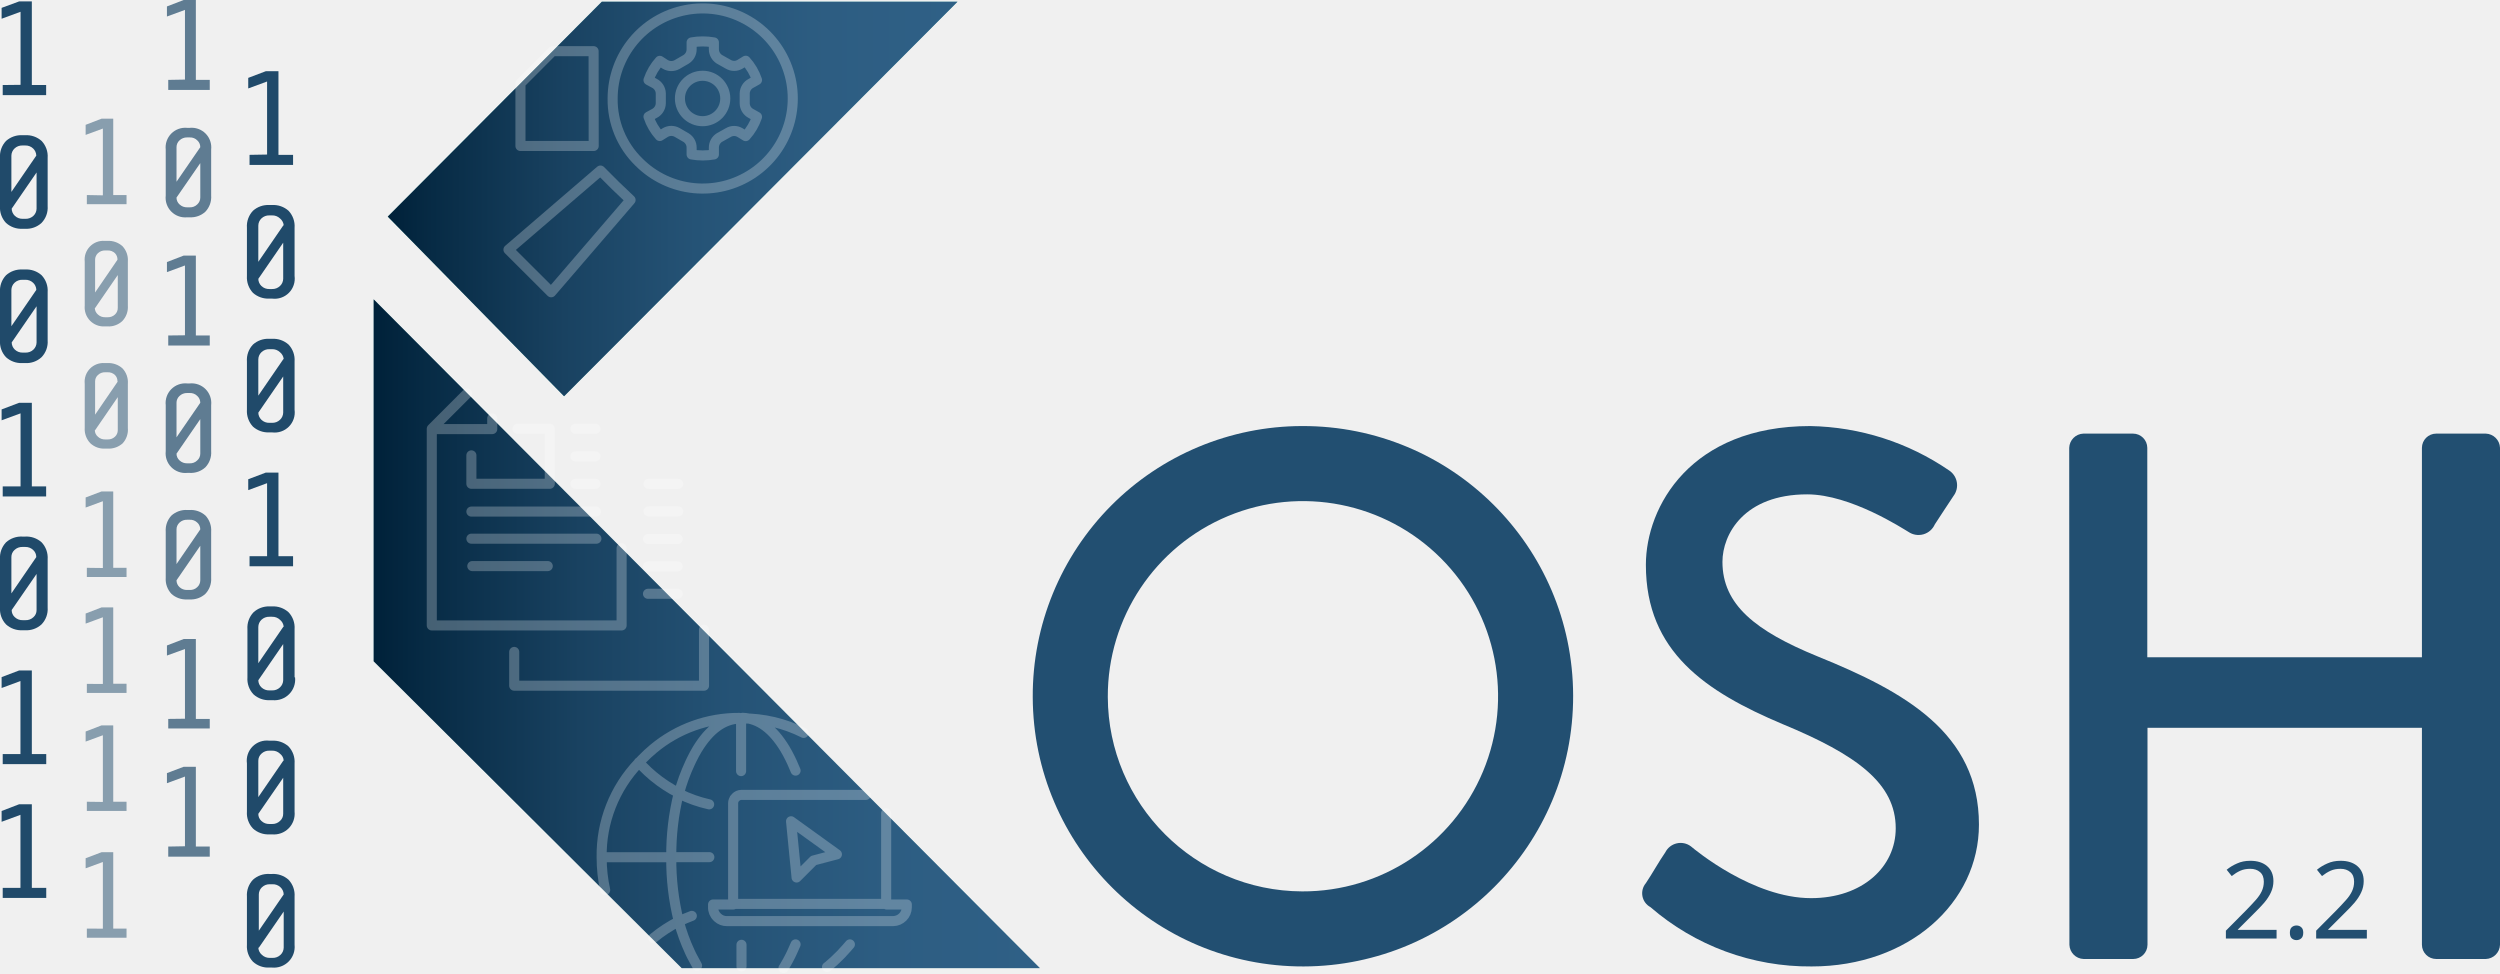
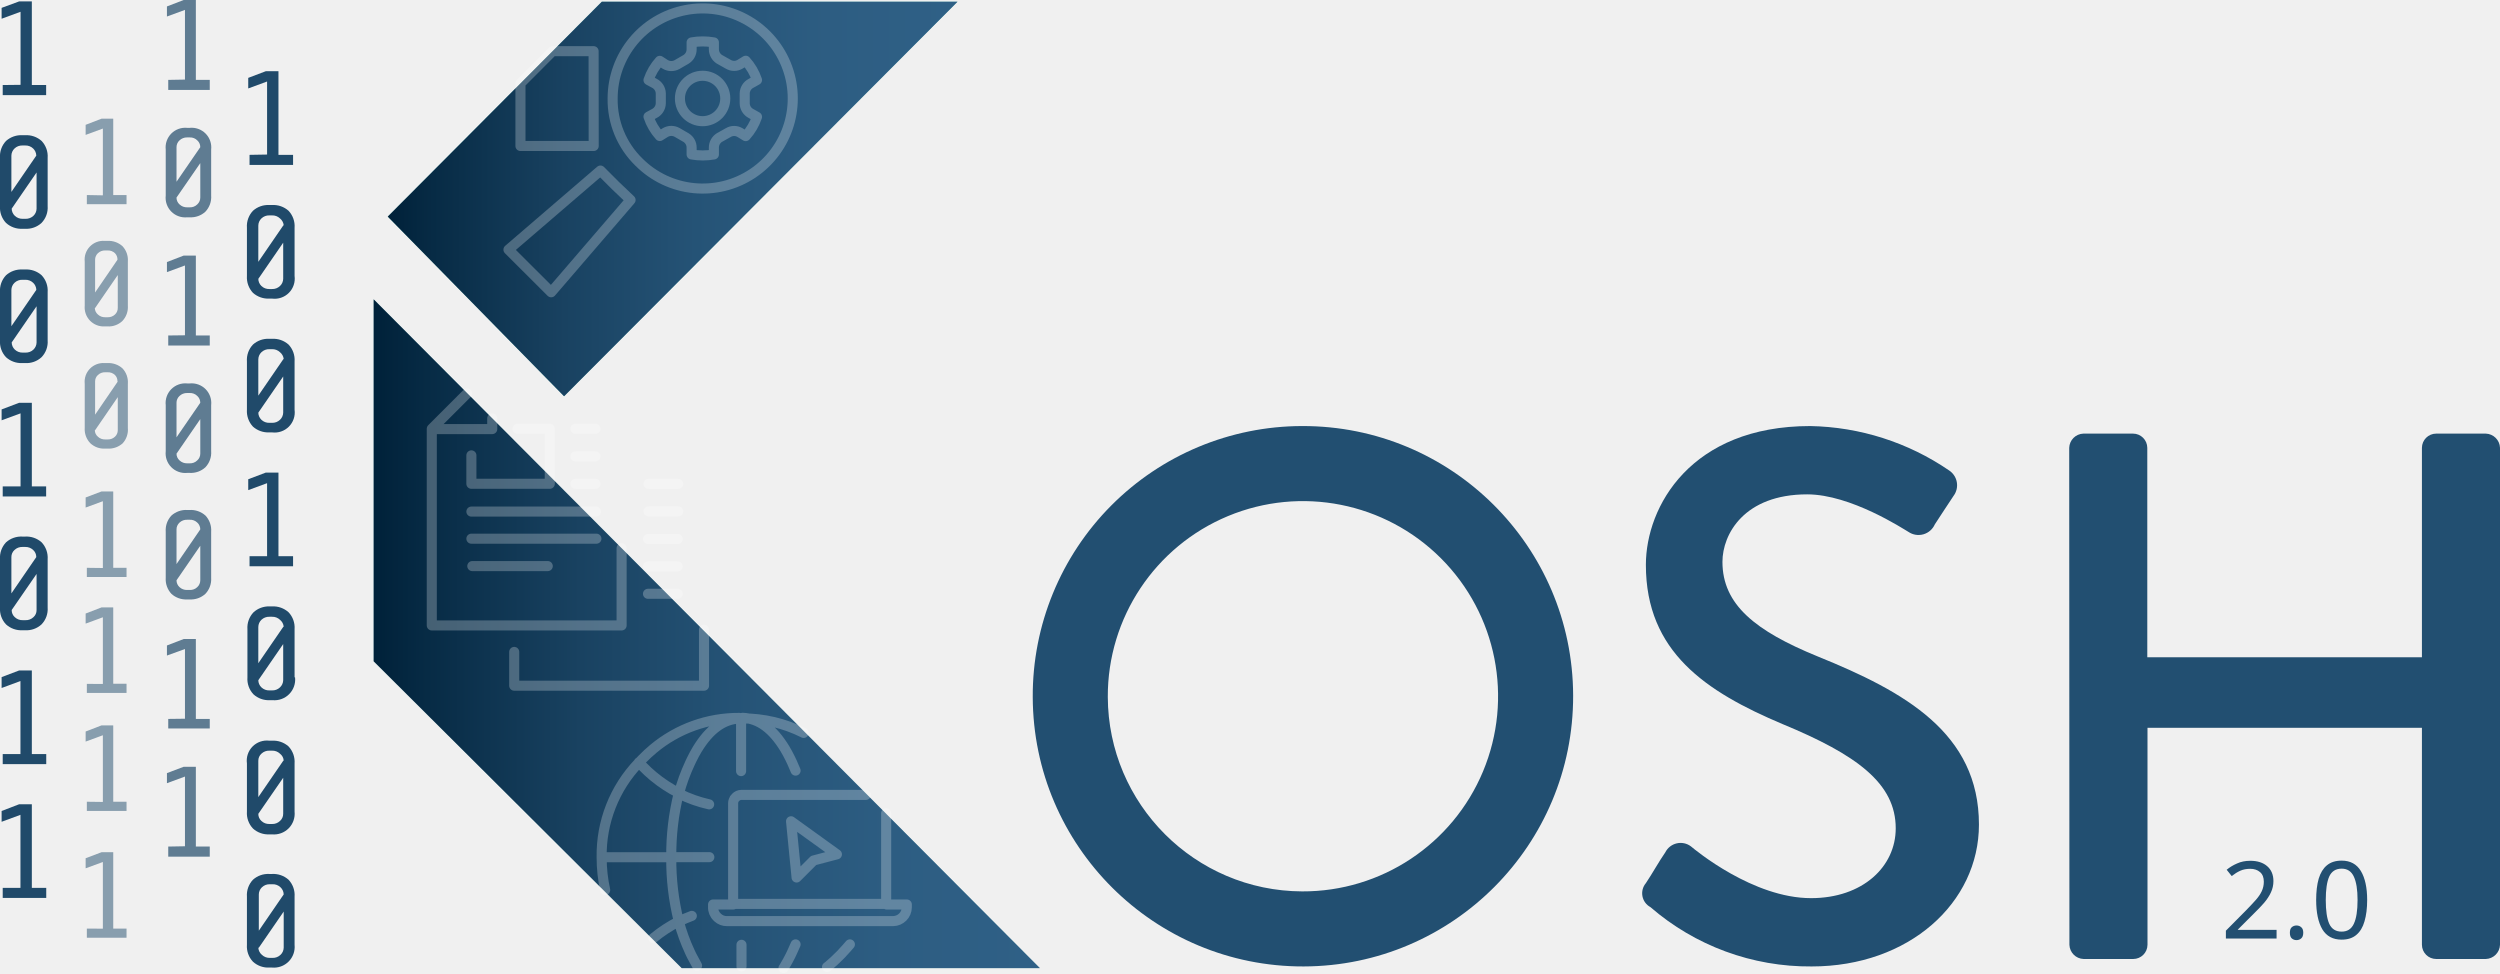
<svg xmlns="http://www.w3.org/2000/svg" xmlns:xlink="http://www.w3.org/1999/xlink" viewBox="0 0 248.15 96.65" version="1.1" id="svg4211">
  <defs id="defs4110">
    <style id="style4094">.cls-1{isolation:isolate;}.cls-2,.cls-3,.cls-4,.cls-5{fill:#224f71;}.cls-3,.cls-4,.cls-5,.cls-6{mix-blend-mode:multiply;}.cls-4{opacity:0.7;}.cls-5{opacity:0.5;}.cls-6{fill:#afdedc;}.cls-7{fill:url(#linear-gradient);}.cls-8{fill:url(#linear-gradient-2);}.cls-9{opacity:0.25;}.cls-10,.cls-11{fill:none;stroke:#fff;stroke-linecap:round;stroke-linejoin:round;}.cls-10{fill-rule:evenodd;}</style>
    <linearGradient id="linear-gradient" x1="38.49" y1="19.75" x2="95.04" y2="19.75" gradientUnits="userSpaceOnUse">
      <stop offset="0" stop-color="#002139" id="stop4096" />
      <stop offset="0.08" stop-color="#072b45" id="stop4098" />
      <stop offset="0.31" stop-color="#194261" id="stop4100" />
      <stop offset="0.54" stop-color="#255376" id="stop4102" />
      <stop offset="0.77" stop-color="#2d5d82" id="stop4104" />
      <stop offset="0.99" stop-color="#2f6086" id="stop4106" />
    </linearGradient>
    <linearGradient id="linear-gradient-2" x1="37.09" y1="62.9" x2="103.22" y2="62.9" xlink:href="#linear-gradient" />
    <linearGradient xlink:href="#linear-gradient" id="linearGradient4217" gradientUnits="userSpaceOnUse" x1="38.49" y1="19.75" x2="95.04" y2="19.75" />
  </defs>
  <path class="cls-2" d="m 129.25,42.29 a 26.82,26.82 0 1 1 -26.74,26.89 26.77,26.77 0 0 1 26.74,-26.89 z m 0,46.19 a 19.37,19.37 0 1 0 -19.29,-19.3 19.37,19.37 0 0 0 19.29,19.3 z" id="path4112" style="isolation:isolate;fill:#224f71" />
  <path class="cls-2" d="m 163.37,87.66 c 0.67,-1 1.26,-2.09 1.93,-3.06 a 1.7,1.7 0 0 1 2.54,-0.59 c 0.44,0.37 6.18,5.14 11.92,5.14 5.14,0 8.41,-3.13 8.41,-6.93 0,-4.47 -3.87,-7.3 -11.24,-10.35 -7.6,-3.21 -13.56,-7.16 -13.56,-15.8 0,-5.81 4.47,-13.78 16.31,-13.78 a 25.21,25.21 0 0 1 13.78,4.4 1.76,1.76 0 0 1 0.45,2.53 c -0.6,0.89 -1.27,1.94 -1.86,2.83 a 1.77,1.77 0 0 1 -2.61,0.75 c -0.52,-0.3 -5.74,-3.73 -10.06,-3.73 -6.25,0 -8.41,3.95 -8.41,6.7 0,4.25 3.27,6.86 9.46,9.39 8.64,3.5 16,7.6 16,16.69 0,7.75 -6.93,14.08 -16.61,14.08 a 24.14,24.14 0 0 1 -16,-5.89 1.56,1.56 0 0 1 -0.45,-2.38 z" id="path4114" style="isolation:isolate;fill:#224f71" />
  <path class="cls-2" d="m 205.39,44.45 a 1.46,1.46 0 0 1 1.41,-1.41 h 4.92 a 1.42,1.42 0 0 1 1.42,1.41 V 65.24 H 240.4 V 44.45 a 1.42,1.42 0 0 1 1.42,-1.41 h 4.91 a 1.46,1.46 0 0 1 1.42,1.41 v 49.33 a 1.46,1.46 0 0 1 -1.42,1.41 h -4.91 A 1.42,1.42 0 0 1 240.4,93.78 V 72.24 h -27.24 v 21.54 a 1.42,1.42 0 0 1 -1.42,1.41 h -4.92 a 1.46,1.46 0 0 1 -1.41,-1.41 z" id="path4116" style="isolation:isolate;fill:#224f71" />
  <path class="cls-3" d="m 0.27,8.44 v 1 h 4.31 v -1 H 3.16 V 0.14 H 1.9 L 0.16,0.78 V 1.86 L 2.04,1.17 v 7.25 z" id="path4124" style="isolation:isolate;mix-blend-mode:multiply;fill:#224f71" />
  <path class="cls-3" d="M 4.73,20.45 V 15.67 A 2.21,2.21 0 0 0 4.13,13.99 2.26,2.26 0 0 0 2.5,13.42 H 2.23 A 2.26,2.26 0 0 0 0.6,13.99 2.21,2.21 0 0 0 0,15.67 v 4.78 a 2.21,2.21 0 0 0 0.6,1.68 2.26,2.26 0 0 0 1.63,0.58 H 2.5 a 2.22,2.22 0 0 0 1.62,-0.58 2.18,2.18 0 0 0 0.61,-1.68 z m -1.13,-5 -2.47,3.6 v -3.6 a 1,1 0 0 1 0.31,-0.71 1.09,1.09 0 0 1 0.79,-0.3 H 2.5 a 1.09,1.09 0 0 1 0.79,0.3 1,1 0 0 1 0.31,0.68 z m -2.44,5.26 2.47,-3.59 v 3.59 a 1,1 0 0 1 -0.31,0.71 1.09,1.09 0 0 1 -0.79,0.3 H 2.26 A 1.09,1.09 0 0 1 1.47,21.42 1,1 0 0 1 1.16,20.71 Z" id="path4126" style="isolation:isolate;mix-blend-mode:multiply;fill:#224f71" />
  <path class="cls-3" d="M 4.73,33.78 V 29 A 2.21,2.21 0 0 0 4.13,27.32 2.26,2.26 0 0 0 2.5,26.75 H 2.23 A 2.26,2.26 0 0 0 0.6,27.32 2.21,2.21 0 0 0 0,29 v 4.78 a 2.21,2.21 0 0 0 0.6,1.68 2.26,2.26 0 0 0 1.63,0.58 H 2.5 a 2.22,2.22 0 0 0 1.62,-0.58 2.18,2.18 0 0 0 0.61,-1.68 z m -1.13,-5 -2.47,3.6 v -3.6 a 1,1 0 0 1 0.31,-0.71 1.09,1.09 0 0 1 0.79,-0.3 H 2.5 a 1.09,1.09 0 0 1 0.79,0.3 1,1 0 0 1 0.31,0.63 z M 1.16,33.99 3.63,30.4 v 3.59 A 1,1 0 0 1 3.32,34.7 1.09,1.09 0 0 1 2.53,35 H 2.26 A 1.09,1.09 0 0 1 1.47,34.7 1,1 0 0 1 1.16,33.99 Z" id="path4128" style="isolation:isolate;mix-blend-mode:multiply;fill:#224f71" />
  <path class="cls-3" d="m 0.27,48.28 v 1 h 4.31 v -1 H 3.16 v -8.3 H 1.9 l -1.74,0.66 v 1.08 l 1.88,-0.69 v 7.25 z" id="path4130" style="isolation:isolate;mix-blend-mode:multiply;fill:#224f71" />
  <path class="cls-3" d="M 4.73,60.3 V 55.52 A 2.23,2.23 0 0 0 4.13,53.83 2.26,2.26 0 0 0 2.5,53.26 H 2.23 A 2.26,2.26 0 0 0 0.6,53.83 2.23,2.23 0 0 0 0,55.52 v 4.78 a 2.21,2.21 0 0 0 0.6,1.68 2.26,2.26 0 0 0 1.63,0.58 H 2.5 A 2.22,2.22 0 0 0 4.12,61.98 2.18,2.18 0 0 0 4.73,60.3 Z m -1.13,-5 -2.47,3.6 v -3.6 a 0.93,0.93 0 0 1 0.31,-0.71 1.09,1.09 0 0 1 0.79,-0.3 H 2.5 a 1.09,1.09 0 0 1 0.79,0.3 0.93,0.93 0 0 1 0.31,0.68 z m -2.44,5.25 2.47,-3.58 v 3.58 a 0.92,0.92 0 0 1 -0.31,0.71 1.09,1.09 0 0 1 -0.79,0.3 H 2.26 A 1.09,1.09 0 0 1 1.47,61.26 0.92,0.92 0 0 1 1.16,60.55 Z" id="path4132" style="isolation:isolate;mix-blend-mode:multiply;fill:#224f71" />
  <path class="cls-3" d="m 0.27,74.85 v 1 h 4.32 v -1 H 3.16 v -8.3 H 1.9 l -1.74,0.66 v 1.08 L 2.03,67.6 v 7.25 z" id="path4134" style="isolation:isolate;mix-blend-mode:multiply;fill:#224f71" />
  <path class="cls-3" d="m 0.27,88.13 v 1 h 4.32 v -1 H 3.16 v -8.3 H 1.9 L 0.16,80.5 v 1.07 l 1.87,-0.69 v 7.25 z" id="path4136" style="isolation:isolate;mix-blend-mode:multiply;fill:#224f71" />
  <path class="cls-3" d="m 24.77,15.37 v 1 h 4.32 v -1 h -1.45 v -8.3 h -1.26 l -1.74,0.66 v 1.05 l 1.87,-0.69 v 7.25 z" id="path4138" style="isolation:isolate;mix-blend-mode:multiply;fill:#224f71" />
  <path class="cls-3" d="M 29.24,27.39 V 22.61 A 2.22,2.22 0 0 0 28.64,20.92 2.27,2.27 0 0 0 27,20.35 h -0.26 a 2.25,2.25 0 0 0 -1.63,0.57 2.22,2.22 0 0 0 -0.6,1.69 v 4.78 a 2.24,2.24 0 0 0 0.6,1.68 2.28,2.28 0 0 0 1.63,0.57 H 27 a 2,2 0 0 0 2.24,-2.25 z m -1.13,-5 -2.47,3.6 v -3.6 a 1,1 0 0 1 0.31,-0.71 1.09,1.09 0 0 1 0.79,-0.3 H 27 a 1.08,1.08 0 0 1 0.79,0.3 1,1 0 0 1 0.37,0.67 z m -2.47,5.29 2.47,-3.59 v 3.59 a 1,1 0 0 1 -0.32,0.71 1.08,1.08 0 0 1 -0.79,0.3 h -0.26 a 1.09,1.09 0 0 1 -0.79,-0.3 1,1 0 0 1 -0.31,-0.75 z" id="path4140" style="isolation:isolate;mix-blend-mode:multiply;fill:#224f71" />
  <path class="cls-3" d="M 29.24,40.67 V 35.88 A 2.21,2.21 0 0 0 28.64,34.2 2.27,2.27 0 0 0 27,33.63 h -0.26 a 2.25,2.25 0 0 0 -1.63,0.57 2.21,2.21 0 0 0 -0.6,1.68 v 4.79 a 2.24,2.24 0 0 0 0.6,1.68 2.28,2.28 0 0 0 1.63,0.57 H 27 a 2,2 0 0 0 2.24,-2.25 z m -1.13,-5 -2.47,3.6 v -3.6 a 1,1 0 0 1 0.31,-0.71 1.09,1.09 0 0 1 0.79,-0.3 H 27 a 1.08,1.08 0 0 1 0.79,0.3 1,1 0 0 1 0.37,0.67 z m -2.47,5.29 2.47,-3.59 v 3.59 a 1,1 0 0 1 -0.32,0.71 1.08,1.08 0 0 1 -0.79,0.3 h -0.26 a 1.09,1.09 0 0 1 -0.79,-0.3 1,1 0 0 1 -0.31,-0.75 z" id="path4142" style="isolation:isolate;mix-blend-mode:multiply;fill:#224f71" />
  <path class="cls-3" d="m 24.77,55.21 v 1 h 4.32 v -1 h -1.45 v -8.3 h -1.26 l -1.74,0.66 v 1.08 l 1.87,-0.69 v 7.25 z" id="path4144" style="isolation:isolate;mix-blend-mode:multiply;fill:#224f71" />
  <path class="cls-3" d="M 29.24,67.23 V 62.45 A 2.21,2.21 0 0 0 28.64,60.77 2.28,2.28 0 0 0 27,60.19 h -0.26 a 2.25,2.25 0 0 0 -1.58,0.59 2.21,2.21 0 0 0 -0.6,1.68 v 4.78 a 2.21,2.21 0 0 0 0.6,1.68 2.24,2.24 0 0 0 1.63,0.58 h 0.26 a 2.06,2.06 0 0 0 2.24,-2.26 z m -1.13,-5 -2.47,3.6 v -3.6 a 1,1 0 0 1 0.31,-0.71 1.09,1.09 0 0 1 0.79,-0.3 H 27 a 1.08,1.08 0 0 1 0.79,0.3 1,1 0 0 1 0.37,0.68 z m -2.47,5.29 2.47,-3.59 v 3.59 a 1,1 0 0 1 -0.32,0.71 1.08,1.08 0 0 1 -0.79,0.3 h -0.26 a 1.09,1.09 0 0 1 -0.79,-0.3 1,1 0 0 1 -0.31,-0.74 z" id="path4146" style="isolation:isolate;mix-blend-mode:multiply;fill:#224f71" />
  <path class="cls-3" d="M 29.24,80.52 V 75.78 A 2.23,2.23 0 0 0 28.64,74.09 2.27,2.27 0 0 0 27,73.52 h -0.26 a 2,2 0 0 0 -2.23,2.26 v 4.78 a 2.21,2.21 0 0 0 0.6,1.68 2.24,2.24 0 0 0 1.63,0.58 H 27 a 2.06,2.06 0 0 0 2.24,-2.26 z m -1.13,-5 -2.47,3.6 v -3.6 a 0.93,0.93 0 0 1 0.31,-0.71 1.09,1.09 0 0 1 0.79,-0.3 H 27 a 1.08,1.08 0 0 1 0.79,0.3 0.94,0.94 0 0 1 0.37,0.68 z m -2.47,5.26 2.47,-3.58 v 3.58 a 0.94,0.94 0 0 1 -0.32,0.71 1.08,1.08 0 0 1 -0.79,0.3 h -0.26 a 1.09,1.09 0 0 1 -0.79,-0.3 0.93,0.93 0 0 1 -0.31,-0.71 z" id="path4148" style="isolation:isolate;mix-blend-mode:multiply;fill:#224f71" />
  <path class="cls-3" d="M 29.24,93.78 V 89 A 2.21,2.21 0 0 0 28.64,87.32 2.27,2.27 0 0 0 27,86.75 h -0.26 a 2.25,2.25 0 0 0 -1.63,0.57 2.21,2.21 0 0 0 -0.6,1.68 v 4.78 a 2.21,2.21 0 0 0 0.6,1.68 2.24,2.24 0 0 0 1.63,0.58 H 27 a 2.06,2.06 0 0 0 2.24,-2.26 z m -1.08,-5 -2.47,3.6 v -3.6 a 1,1 0 0 1 0.31,-0.71 1.09,1.09 0 0 1 0.79,-0.3 h 0.26 a 1.08,1.08 0 0 1 0.79,0.3 1,1 0 0 1 0.32,0.71 z m -2.47,5.29 2.47,-3.59 v 3.59 a 1,1 0 0 1 -0.32,0.71 1.08,1.08 0 0 1 -0.79,0.3 H 26.79 A 1.09,1.09 0 0 1 26,94.78 1,1 0 0 1 25.64,94.06 Z" id="path4150" style="isolation:isolate;mix-blend-mode:multiply;fill:#224f71" />
  <path class="cls-4" d="m 16.7,7.93 v 1 h 4.12 v -1 H 19.44 V 0 h -1.21 l -1.66,0.64 v 1 L 18.36,0.98 V 7.9 Z" id="path4152" style="opacity:0.7;isolation:isolate;mix-blend-mode:multiply;fill:#224f71" />
  <path class="cls-4" d="m 20.96,19.41 v -4.56 a 1.95,1.95 0 0 0 -2.13,-2.16 h -0.25 a 1.95,1.95 0 0 0 -2.13,2.16 v 4.56 a 1.95,1.95 0 0 0 2.13,2.16 h 0.25 a 2.13,2.13 0 0 0 1.55,-0.55 2.1,2.1 0 0 0 0.58,-1.61 z m -1.08,-4.8 -2.36,3.43 v -3.43 a 0.9,0.9 0 0 1 0.3,-0.68 1.06,1.06 0 0 1 0.76,-0.29 h 0.25 a 1,1 0 0 1 0.75,0.29 0.9,0.9 0 0 1 0.3,0.68 z m -2.36,5 2.36,-3.42 v 3.42 a 0.9,0.9 0 0 1 -0.3,0.68 1,1 0 0 1 -0.75,0.29 h -0.25 a 1.06,1.06 0 0 1 -0.76,-0.29 0.9,0.9 0 0 1 -0.3,-0.64 z" id="path4154" style="opacity:0.7;isolation:isolate;mix-blend-mode:multiply;fill:#224f71" />
  <path class="cls-4" d="m 16.7,33.3 v 1 h 4.12 v -1 h -1.38 v -7.93 h -1.21 l -1.66,0.64 v 1 l 1.79,-0.66 v 6.93 z" id="path4156" style="opacity:0.7;isolation:isolate;mix-blend-mode:multiply;fill:#224f71" />
  <path class="cls-4" d="m 20.96,44.78 v -4.56 a 1.95,1.95 0 0 0 -2.13,-2.16 h -0.25 a 1.95,1.95 0 0 0 -2.13,2.16 v 4.56 a 1.95,1.95 0 0 0 2.13,2.16 h 0.25 a 2.13,2.13 0 0 0 1.55,-0.55 2.1,2.1 0 0 0 0.58,-1.61 z m -1.08,-4.8 -2.36,3.43 v -3.43 a 0.91,0.91 0 0 1 0.3,-0.68 1.06,1.06 0 0 1 0.76,-0.29 h 0.25 a 1,1 0 0 1 0.75,0.29 0.91,0.91 0 0 1 0.3,0.67 z m -2.36,5.05 2.36,-3.43 v 3.43 a 0.89,0.89 0 0 1 -0.3,0.67 1,1 0 0 1 -0.75,0.29 h -0.25 a 1.06,1.06 0 0 1 -0.76,-0.29 0.89,0.89 0 0 1 -0.3,-0.68 z" id="path4158" style="opacity:0.7;isolation:isolate;mix-blend-mode:multiply;fill:#224f71" />
  <path class="cls-4" d="m 16.7,71.36 v 0.95 h 4.12 v -0.95 h -1.38 v -7.93 h -1.21 l -1.66,0.64 v 1 l 1.79,-0.65 v 6.92 z" id="path4160" style="opacity:0.7;isolation:isolate;mix-blend-mode:multiply;fill:#224f71" />
  <path class="cls-4" d="m 20.96,57.36 v -4.58 a 2.12,2.12 0 0 0 -0.57,-1.61 2.18,2.18 0 0 0 -1.56,-0.55 h -0.25 a 2.18,2.18 0 0 0 -1.56,0.55 2.12,2.12 0 0 0 -0.57,1.61 v 4.57 a 2.13,2.13 0 0 0 0.57,1.6 2.15,2.15 0 0 0 1.56,0.55 h 0.25 a 2.13,2.13 0 0 0 1.55,-0.55 2.09,2.09 0 0 0 0.58,-1.59 z m -1.08,-4.81 -2.36,3.44 v -3.44 a 0.91,0.91 0 0 1 0.3,-0.68 1.05,1.05 0 0 1 0.76,-0.28 h 0.25 a 1,1 0 0 1 0.75,0.28 0.91,0.91 0 0 1 0.3,0.68 z m -2.36,5.05 2.36,-3.43 v 3.43 a 0.91,0.91 0 0 1 -0.3,0.68 1,1 0 0 1 -0.75,0.28 h -0.25 a 1.05,1.05 0 0 1 -0.76,-0.28 0.91,0.91 0 0 1 -0.3,-0.68 z" id="path4162" style="opacity:0.7;isolation:isolate;mix-blend-mode:multiply;fill:#224f71" />
  <path class="cls-4" d="m 16.7,84.03 v 1 h 4.12 v -1 h -1.38 v -7.92 h -1.21 l -1.66,0.63 v 1 l 1.79,-0.66 V 84 Z" id="path4164" style="opacity:0.7;isolation:isolate;mix-blend-mode:multiply;fill:#224f71" />
  <path class="cls-5" d="m 8.62,19.36 v 0.91 h 3.94 V 19.36 H 11.24 V 11.78 H 10.08 L 8.5,12.39 v 1 l 1.71,-0.63 v 6.63 z" id="path4166" style="opacity:0.5;isolation:isolate;mix-blend-mode:multiply;fill:#224f71" />
  <path class="cls-5" d="m 12.69,30.34 v -4.37 a 2,2 0 0 0 -0.54,-1.54 2.07,2.07 0 0 0 -1.5,-0.52 h -0.24 a 1.86,1.86 0 0 0 -2,2.06 v 4.37 a 1.89,1.89 0 0 0 2,2.06 h 0.24 a 2,2 0 0 0 1.49,-0.53 2,2 0 0 0 0.55,-1.53 z m -1,-4.6 -2.25,3.29 v -3.25 a 0.88,0.88 0 0 1 0.28,-0.65 1,1 0 0 1 0.72,-0.27 h 0.24 a 1,1 0 0 1 0.73,0.27 0.88,0.88 0 0 1 0.25,0.65 z m -2.25,4.83 2.25,-3.27 v 3.27 a 0.86,0.86 0 0 1 -0.28,0.65 1,1 0 0 1 -0.73,0.27 H 10.44 A 1,1 0 0 1 9.72,31.22 0.86,0.86 0 0 1 9.41,30.57 Z" id="path4168" style="opacity:0.5;isolation:isolate;mix-blend-mode:multiply;fill:#224f71" />
  <path class="cls-5" d="m 8.62,67.88 v 0.9 h 3.94 V 67.87 H 11.24 V 60.29 H 10.08 L 8.5,60.9 v 1 l 1.71,-0.63 v 6.62 z" id="path4170" style="opacity:0.5;isolation:isolate;mix-blend-mode:multiply;fill:#224f71" />
  <path class="cls-5" d="m 8.62,92.17 v 0.91 h 3.94 v -0.91 h -1.32 v -7.58 h -1.16 l -1.58,0.6 v 1 l 1.71,-0.63 v 6.62 z" id="path4172" style="opacity:0.5;isolation:isolate;mix-blend-mode:multiply;fill:#224f71" />
  <path class="cls-5" d="m 8.62,56.36 v 0.91 h 3.94 v -0.91 h -1.32 v -7.58 h -1.16 l -1.58,0.6 v 1 l 1.71,-0.63 v 6.63 z" id="path4174" style="opacity:0.5;isolation:isolate;mix-blend-mode:multiply;fill:#224f71" />
  <path class="cls-5" d="M 12.69,42.47 V 38.1 a 2,2 0 0 0 -0.54,-1.54 2.07,2.07 0 0 0 -1.5,-0.52 h -0.24 a 1.86,1.86 0 0 0 -2,2.06 v 4.37 a 2,2 0 0 0 0.56,1.53 2,2 0 0 0 1.48,0.53 h 0.24 A 2.07,2.07 0 0 0 12.18,44 2,2 0 0 0 12.69,42.47 Z m -1,-4.6 -2.25,3.29 v -3.29 a 0.86,0.86 0 0 1 0.28,-0.65 1,1 0 0 1 0.72,-0.27 h 0.24 a 1,1 0 0 1 0.73,0.27 0.86,0.86 0 0 1 0.25,0.65 z m -2.25,4.83 2.25,-3.28 v 3.28 a 0.86,0.86 0 0 1 -0.28,0.65 1,1 0 0 1 -0.73,0.27 H 10.44 A 1,1 0 0 1 9.72,43.35 0.86,0.86 0 0 1 9.41,42.7 Z" id="path4176" style="opacity:0.5;isolation:isolate;mix-blend-mode:multiply;fill:#224f71" />
  <path class="cls-5" d="m 8.62,79.58 v 0.91 h 3.94 V 79.58 H 11.24 V 72 H 10.08 L 8.5,72.61 v 1 l 1.71,-0.63 v 6.62 z" id="path4178" style="opacity:0.5;isolation:isolate;mix-blend-mode:multiply;fill:#224f71" />
  <polygon class="cls-6" points="37.09,29.71 37.09,65.64 67.67,96.1 103.22,96.1 " id="polygon4180" style="isolation:isolate;mix-blend-mode:multiply;fill:#afdedc" />
  <polygon class="cls-6" points="55.99,39.33 95.04,0.17 59.74,0.17 38.49,21.5 " id="polygon4182" style="isolation:isolate;mix-blend-mode:multiply;fill:#afdedc" />
  <polygon class="cls-6" points="55.99,39.33 95.04,0.17 59.74,0.17 38.49,21.5 " id="polygon4184" style="isolation:isolate;mix-blend-mode:multiply;fill:#afdedc" />
  <polygon class="cls-7" points="55.99,39.33 95.04,0.17 59.74,0.17 38.49,21.5 " id="polygon4186" style="isolation:isolate;fill:url(#linearGradient4217)" />
  <polygon class="cls-8" points="37.09,29.71 37.09,65.64 67.67,96.1 103.22,96.1 " id="polygon4188" style="isolation:isolate;fill:url(#linear-gradient-2)" />
  <g class="cls-9" id="g4192" style="opacity:0.25;isolation:isolate">
    <path class="cls-10" d="m 484.63,443.42 v 2.82 h 7.78 v -5.46 h -3.2 m 7.74,5.47 h -2 m 0,-2.73 h 2 m 0,-2.74 h -2 M 484.63,449 H 497 m -10.3,-9.25 v 1.06 h -6 v 19.49 h 18.84 v -7.67 m -18.84,-11.85 3.51,-3.51 m 18,11.71 h 2.95 m 0,-2.73 h -2.95 m -13.33,16.68 v 3.35 h 18.84 v -5.56 m -23,-6.31 h 7.49 m 4.83,-2.72 h -12.41 m 20.48,5.47 h -2.95 m 0,-2.72 h 2.95 m 0,-2.72 h -2.95" transform="translate(-437.84,-398.22)" id="path4190" style="fill:none;fill-rule:evenodd;stroke:#ffffff;stroke-linecap:round;stroke-linejoin:round" />
  </g>
  <g class="cls-9" id="g4202" style="opacity:0.25;isolation:isolate">
    <polygon class="cls-11" points="51.66,8.28 51.66,14.49 58.93,14.49 58.92,5.08 54.85,5.08 " id="polygon4194" style="fill:none;stroke:#ffffff;stroke-linecap:round;stroke-linejoin:round" />
    <path class="cls-11" d="m 498.92,416.63 -1.48,-1.48 -9.13,7.85 v 0 l 4.24,4.23 v 0 l 7.88,-9.16 z" transform="translate(-437.84,-398.22)" id="path4196" style="fill:none;stroke:#ffffff;stroke-linecap:round;stroke-linejoin:round" />
    <path class="cls-11" d="m 501.26,414.31 a 8.94,8.94 0 1 0 -2.61,-6.32 8.63,8.63 0 0 0 2.61,6.32 z m 1.54,-7.82 -0.59,-0.32 a 5.4,5.4 0 0 1 1.12,-1.91 l 0.56,0.36 a 1.17,1.17 0 0 0 1.17,0 l 0.88,-0.51 a 1.16,1.16 0 0 0 0.55,-1 v -0.68 a 6.16,6.16 0 0 1 2.21,0 v 0.67 a 1.18,1.18 0 0 0 0.54,1 l 0.89,0.5 a 1.13,1.13 0 0 0 1.16,0 l 0.57,-0.35 a 5.4,5.4 0 0 1 1.12,1.91 l -0.59,0.33 a 1.16,1.16 0 0 0 -0.63,1 v 1 a 1.16,1.16 0 0 0 0.63,1 l 0.59,0.33 a 5.4,5.4 0 0 1 -1.12,1.91 l -0.57,-0.35 a 1.13,1.13 0 0 0 -1.16,0 l -0.89,0.5 a 1.17,1.17 0 0 0 -0.54,1 v 0.67 a 6.16,6.16 0 0 1 -2.21,0 v -0.67 a 1.16,1.16 0 0 0 -0.55,-1 l -0.88,-0.51 a 1.17,1.17 0 0 0 -1.17,0 l -0.56,0.35 a 5.35,5.35 0 0 1 -1.12,-1.92 l 0.59,-0.32 a 1.16,1.16 0 0 0 0.63,-1 v -1 a 1.16,1.16 0 0 0 -0.63,-0.99 z" transform="translate(-437.84,-398.22)" id="path4198" style="fill:none;stroke:#ffffff;stroke-linecap:round;stroke-linejoin:round" />
    <path class="cls-11" d="m 507.58,410.25 a 2.25,2.25 0 0 0 2.25,-2.26 2.25,2.25 0 1 0 -4.5,0 2.25,2.25 0 0 0 2.25,2.26 z" transform="translate(-437.84,-398.22)" id="path4200" style="fill:none;stroke:#ffffff;stroke-linecap:round;stroke-linejoin:round" />
  </g>
  <g class="cls-9" id="g4206" style="opacity:0.25;isolation:isolate">
    <path class="cls-10" d="m 511.4,474.76 v -5.22 h -0.16 c -1.6,0.06 -3,1.09 -4.2,3.07 -0.18,0.3 -0.36,0.63 -0.54,1 l -0.18,0.38 a 18.11,18.11 0 0 0 -1.09,3 12.84,12.84 0 0 0 3,1.07 m 3.14,-8.53 h 0.16 a 13.39,13.39 0 0 1 6.08,1.44 m 6.18,6.15 h -12.36 a 0.79,0.79 0 0 0 -0.57,0.25 0.66,0.66 0 0 0 -0.2,0.31 0.75,0.75 0 0 0 -0.05,0.26 v 10 h 15.19 v -9 m -7.2,4.69 -1.69,1.69 -0.55,-5.58 4.55,3.28 z m -7.05,-14.16 c 1.6,0.06 3,1.09 4.2,3.07 0.18,0.3 0.36,0.63 0.54,1 l 0.18,0.38 c 0.12,0.26 0.23,0.52 0.34,0.79 m -18.9,11.85 a 14.8,14.8 0 0 1 -0.35,-3.23 v 0 a 13.27,13.27 0 0 1 3.68,-9.4 l 0.37,-0.38 a 14.06,14.06 0 0 1 1.08,-1 13.2,13.2 0 0 1 8.54,-3.07 m -4.72,19.65 a 12.26,12.26 0 0 0 -1.29,0.56 18.58,18.58 0 0 0 1.09,3 l 0.18,0.38 q 0.27,0.53 0.54,1 m -4.34,-2.73 a 13.61,13.61 0 0 1 2.53,-1.66 25.19,25.19 0 0 1 -0.75,-6.37 h -6.91 m 7.66,-6.38 a 25.24,25.24 0 0 0 -0.75,6.37 h 3.78 m -7,-9.41 0.37,0.39 a 14.06,14.06 0 0 0 1.08,1 13.61,13.61 0 0 0 2.53,1.66 m 10.38,17.37 a 0.83,0.83 0 0 1 0.08,-0.12 l 0.06,-0.11 c 0.19,-0.31 0.37,-0.64 0.55,-1 l 0.18,-0.38 0.33,-0.74 m 5.39,0 c -0.21,0.25 -0.43,0.5 -0.66,0.74 a 4.27,4.27 0 0 1 -0.36,0.38 q -0.52,0.53 -1.08,1 l -0.17,0.13 M 510.62,488 h -2 v 0.24 a 1.31,1.31 0 0 0 0.4,1 l 0.06,0.06 a 1.32,1.32 0 0 0 0.92,0.35 h 16.48 a 1.38,1.38 0 0 0 1.37,-1.38 V 488 h -2 m -14.41,4 v 2.15" transform="translate(-437.84,-398.22)" id="path4204" style="fill:none;fill-rule:evenodd;stroke:#ffffff;stroke-linecap:round;stroke-linejoin:round" />
  </g>
  <text xml:space="preserve" style="font-style:normal;font-weight:normal;font-size:40px;line-height:1.25;font-family:sans-serif;letter-spacing:0px;word-spacing:0px;fill:#224f71;fill-opacity:1;stroke:none" x="220.427" y="93.16" id="text4318">
-     <tspan id="tspan4316" x="220.427" y="93.16" style="font-style:normal;font-variant:normal;font-weight:normal;font-stretch:normal;font-size:10.667px;font-family:sans-serif;-inkscape-font-specification:'sans-serif, Normal';font-variant-ligatures:normal;font-variant-caps:normal;font-variant-numeric:normal;font-feature-settings:normal;text-align:start;writing-mode:lr-tb;text-anchor:start;fill:#224f71;fill-opacity:1">2.2</tspan>
+     <tspan id="tspan4316" x="220.427" y="93.16" style="font-style:normal;font-variant:normal;font-weight:normal;font-stretch:normal;font-size:10.667px;font-family:sans-serif;-inkscape-font-specification:'sans-serif, Normal';font-variant-ligatures:normal;font-variant-caps:normal;font-variant-numeric:normal;font-feature-settings:normal;text-align:start;writing-mode:lr-tb;text-anchor:start;fill:#224f71;fill-opacity:1">2.0</tspan>
  </text>
  <text xml:space="preserve" style="font-style:normal;font-weight:normal;font-size:40px;line-height:1.25;font-family:sans-serif;letter-spacing:0px;word-spacing:0px;fill:#000000;fill-opacity:1;stroke:none" x="-93.897" y="246.353" id="text4402" transform="rotate(-90)">
    <tspan id="tspan4400" x="-93.897" y="246.353" style="font-style:normal;font-variant:normal;font-weight:normal;font-stretch:normal;font-size:5.333px;font-family:sans-serif;-inkscape-font-specification:'sans-serif, Normal';font-variant-ligatures:normal;font-variant-caps:normal;font-variant-numeric:normal;font-feature-settings:normal;text-align:start;writing-mode:lr-tb;text-anchor:start;fill:#008000" />
  </text>
</svg>
